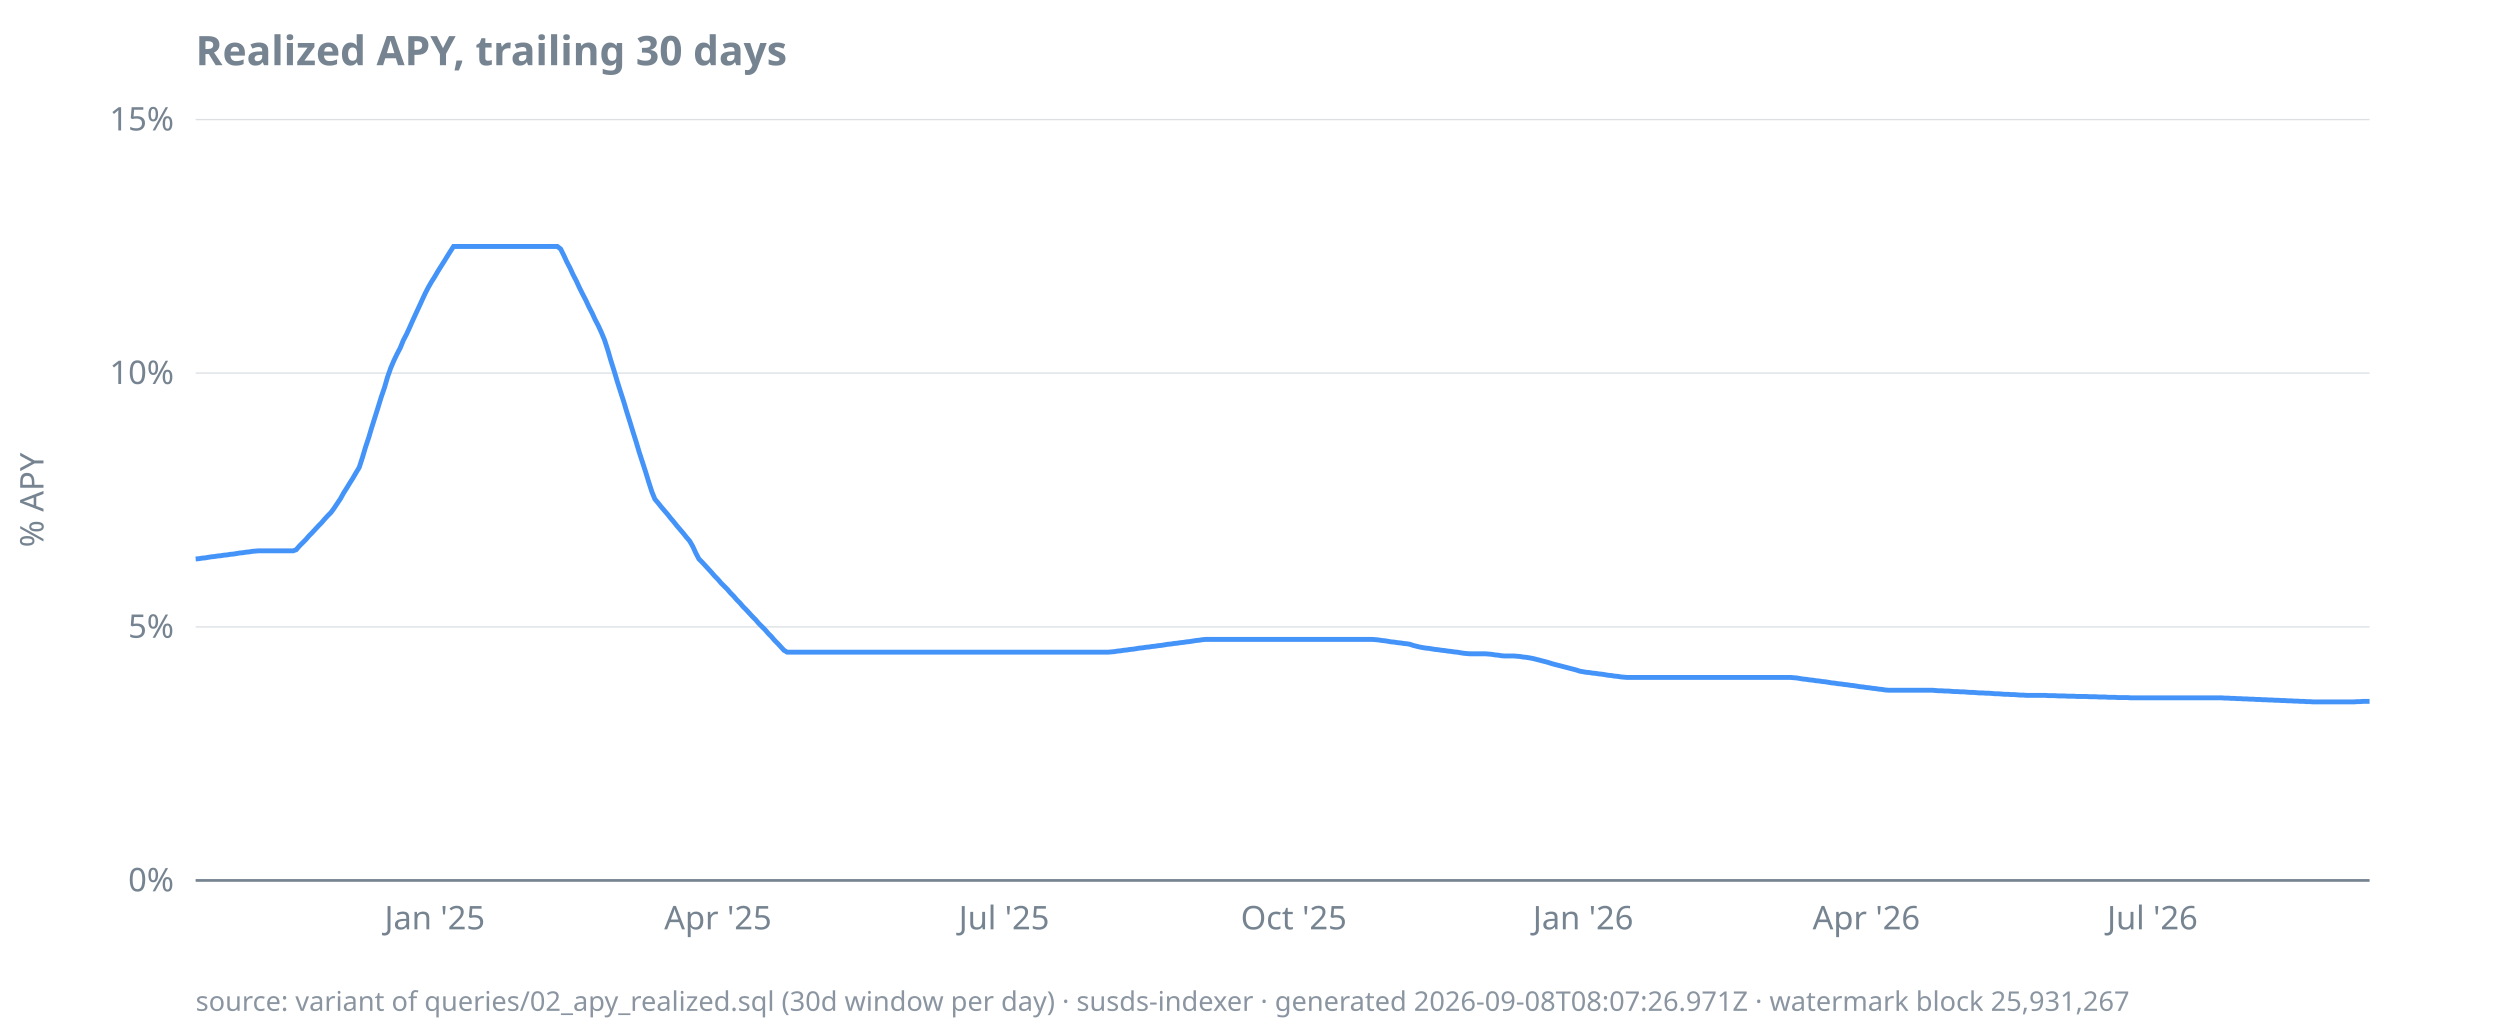
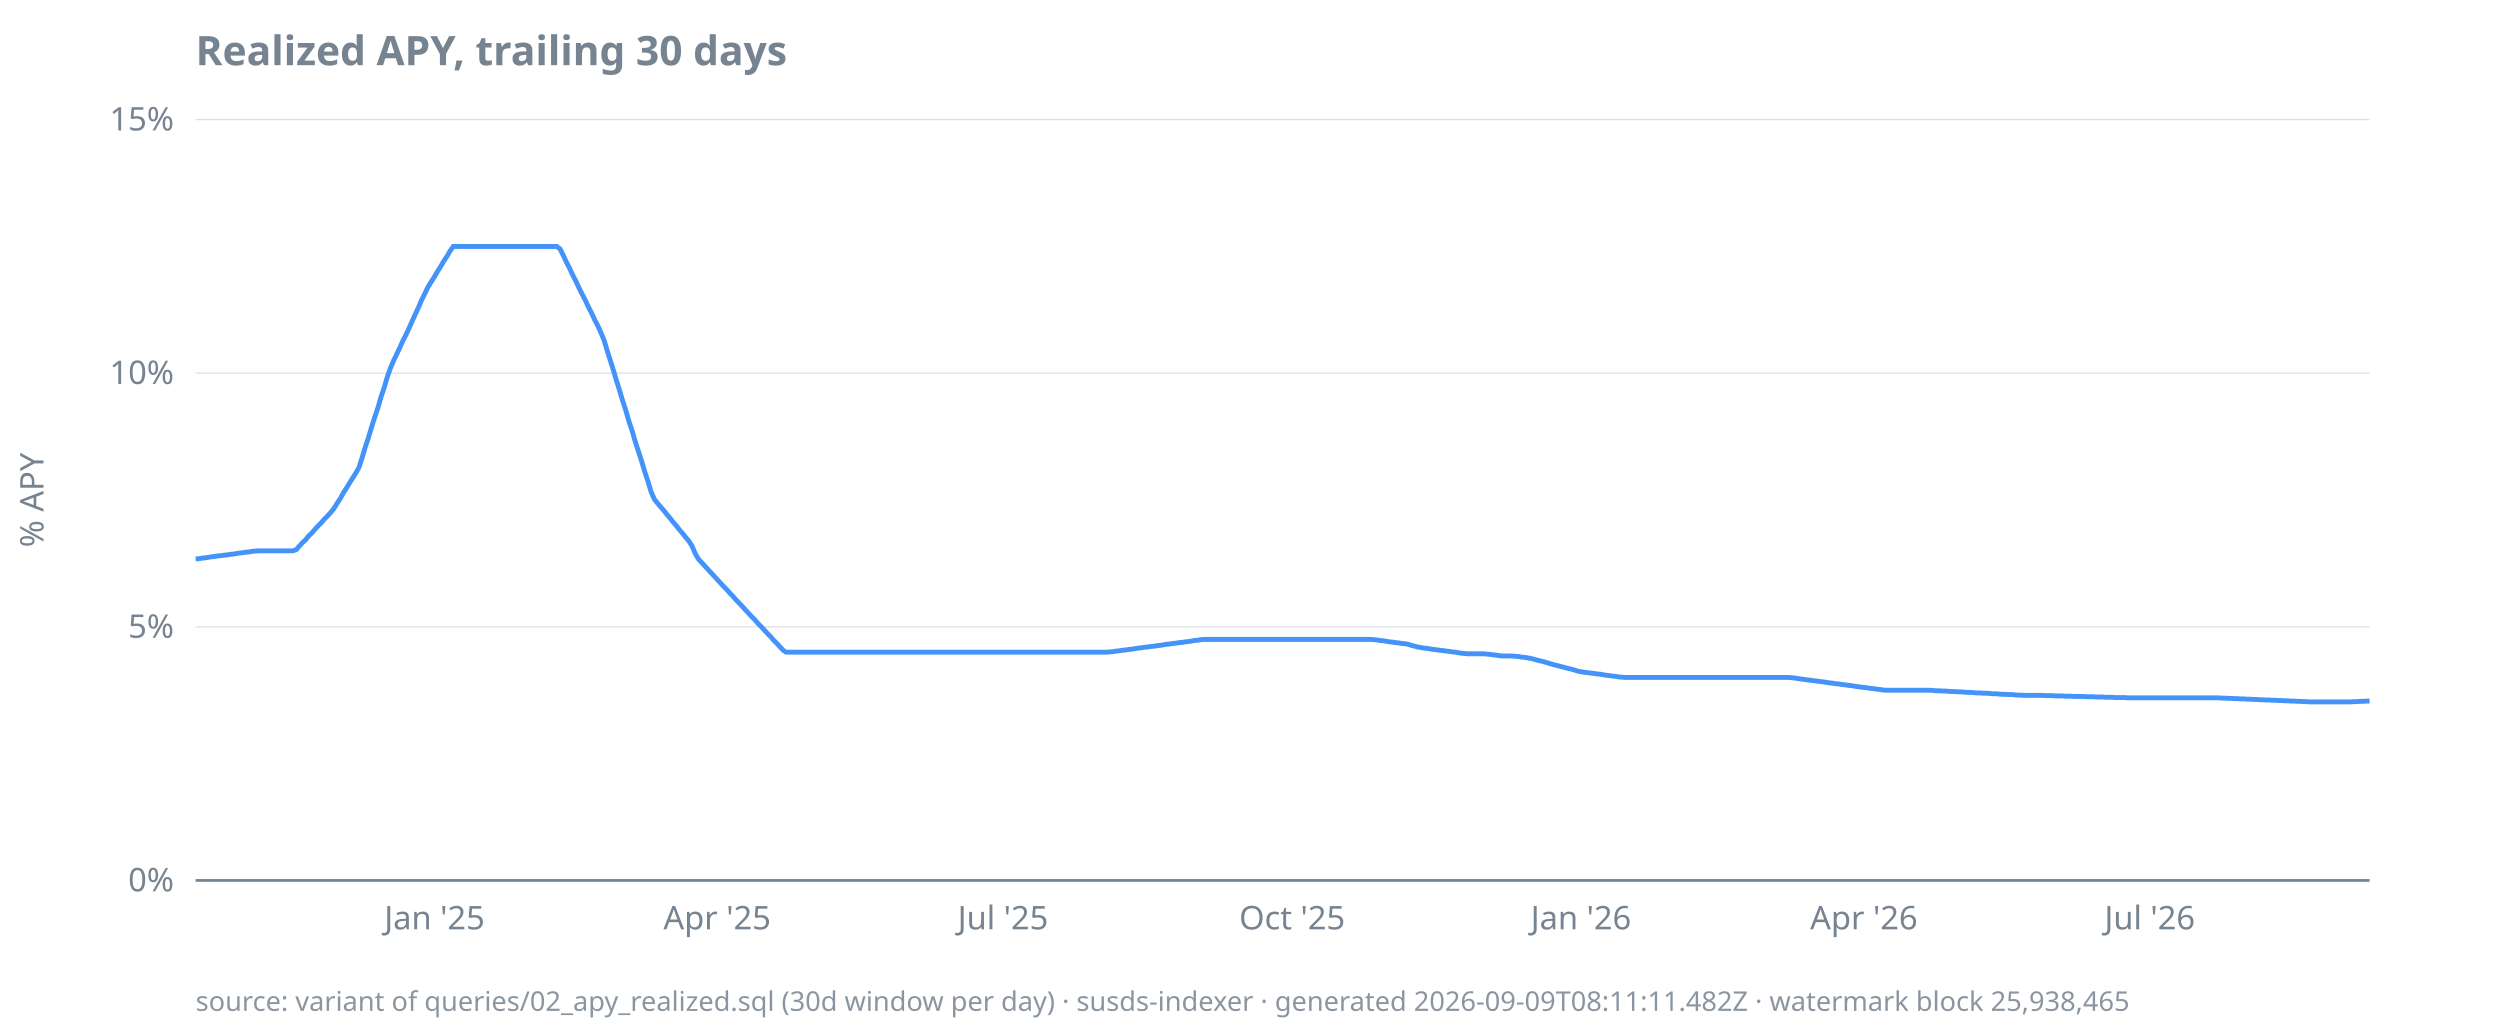
<svg xmlns="http://www.w3.org/2000/svg" width="920" height="380" viewBox="0 0 920 380">
  <style>
  text { font-family: ui-sans-serif, system-ui, sans-serif; font-size: 12px; fill: #768390; }
  .title { font-size: 15px; font-weight: 600; fill: #768390; }
  .footer { font-size: 10px; fill: #768390; opacity: 0.85; }
  .axis { stroke: #768390; stroke-width: 1; }
  .grid { stroke: #768390; stroke-width: 0.5; opacity: 0.25; }
  .line { stroke: #4493f8; stroke-width: 1.8; fill: none; }
  .pos { fill: #3fb950; }
  .neg { fill: #f85149; }
  @media (prefers-color-scheme: dark) {
    text, .title, .footer { fill: #9198a1; }
  }
</style>
  <text class="title" x="72" y="24">Realized APY, trailing 30 days</text>
  <text transform="rotate(-90)" x="-184" y="16" text-anchor="middle">% APY</text>
  <line class="grid" x1="72" x2="872" y1="324.0" y2="324.0" />
  <line class="grid" x1="72" x2="872" y1="230.7" y2="230.7" />
  <line class="grid" x1="72" x2="872" y1="137.3" y2="137.3" />
  <line class="grid" x1="72" x2="872" y1="44.0" y2="44.0" />
  <line class="axis" x1="72" x2="872" y1="324.0" y2="324.0" />
  <text x="64" y="328.0" text-anchor="end">0%</text>
  <text x="64" y="234.7" text-anchor="end">5%</text>
  <text x="64" y="141.3" text-anchor="end">10%</text>
  <text x="64" y="48.0" text-anchor="end">15%</text>
-   <text x="160.0" y="342" text-anchor="middle">Jan '25</text>
-   <text x="264.2" y="342" text-anchor="middle">Apr '25</text>
-   <text x="369.5" y="342" text-anchor="middle">Jul '25</text>
-   <text x="476.1" y="342" text-anchor="middle">Oct '25</text>
-   <text x="582.6" y="342" text-anchor="middle">Jan '26</text>
-   <text x="686.8" y="342" text-anchor="middle">Apr '26</text>
-   <text x="792.1" y="342" text-anchor="middle">Jul '26</text>
-   <path class="line" d="M72.0,205.7L73.2,205.6L74.3,205.4L75.5,205.3L76.6,205.1L77.8,204.9L78.9,204.8L80.1,204.6L81.3,204.5L82.4,204.3L83.6,204.2L84.7,204.0L85.9,203.9L87.1,203.7L88.2,203.5L89.4,203.4L90.5,203.2L91.7,203.1L92.8,202.9L94.0,202.8L95.2,202.7L96.3,202.7L97.5,202.7L98.6,202.7L99.8,202.7L100.9,202.7L102.1,202.7L103.3,202.7L104.4,202.7L105.6,202.7L106.7,202.7L107.9,202.7L109.0,202.3L110.2,200.9L111.4,199.7L112.5,198.6L113.7,197.2L114.8,196.1L116.0,194.8L117.2,193.5L118.3,192.4L119.5,191.0L120.6,189.8L121.8,188.6L122.9,187.1L124.1,185.3L125.3,183.5L126.4,181.5L127.6,179.6L128.7,177.8L129.9,175.9L131.0,174.0L132.2,172.0L133.4,168.3L134.5,164.6L135.7,161.0L136.8,157.3L138.0,153.5L139.1,150.0L140.3,146.1L141.5,142.6L142.6,138.8L143.8,135.4L144.9,132.8L146.1,130.3L147.3,128.0L148.4,125.3L149.6,123.0L150.7,120.6L151.9,117.9L153.0,115.5L154.2,112.9L155.4,110.3L156.5,107.9L157.7,105.6L158.8,103.7L160.0,101.8L161.1,99.9L162.3,98.0L163.5,96.1L164.6,94.3L165.8,92.4L166.9,90.7L168.1,90.7L169.3,90.7L170.4,90.7L171.6,90.7L172.7,90.7L173.9,90.7L175.0,90.7L176.2,90.7L177.4,90.7L178.5,90.7L179.7,90.7L180.8,90.7L182.0,90.7L183.1,90.7L184.3,90.7L185.5,90.7L186.6,90.7L187.8,90.7L188.9,90.7L190.1,90.7L191.2,90.7L192.4,90.7L193.6,90.7L194.7,90.7L195.9,90.7L197.0,90.7L198.2,90.7L199.4,90.7L200.5,90.7L201.7,90.7L202.8,90.7L204.0,90.7L205.1,90.7L206.3,91.6L207.5,94.0L208.6,96.4L209.8,98.7L210.9,101.1L212.1,103.4L213.2,105.8L214.4,108.2L215.6,110.5L216.7,112.9L217.9,115.2L219.0,117.6L220.2,119.9L221.3,122.3L222.5,125.2L223.7,128.9L224.8,132.7L226.0,136.5L227.1,140.2L228.3,144.0L229.5,147.7L230.6,151.4L231.8,155.2L232.9,158.8L234.1,162.6L235.2,166.3L236.4,170.0L237.6,173.7L238.7,177.3L239.9,181.0L241.0,183.7L242.2,185.1L243.3,186.5L244.5,187.9L245.7,189.3L246.8,190.7L248.0,192.1L249.1,193.5L250.3,194.9L251.5,196.3L252.6,197.7L253.8,199.1L254.9,201.0L256.1,203.6L257.2,205.7L258.4,206.9L259.6,208.2L260.7,209.4L261.9,210.7L263.0,212.0L264.2,213.2L265.3,214.5L266.5,215.7L267.7,216.9L268.8,218.2L270.0,219.4L271.1,220.7L272.3,221.9L273.4,223.2L274.6,224.4L275.8,225.7L276.9,226.9L278.1,228.1L279.2,229.4L280.4,230.6L281.6,231.8L282.7,233.1L283.9,234.3L285.0,235.6L286.2,236.8L287.3,238.0L288.5,239.3L289.7,240.0L290.8,240.0L292.0,240.0L293.1,240.0L294.3,240.0L295.4,240.0L296.6,240.0L297.8,240.0L298.9,240.0L300.1,240.0L301.2,240.0L302.4,240.0L303.5,240.0L304.7,240.0L305.9,240.0L307.0,240.0L308.2,240.0L309.3,240.0L310.5,240.0L311.7,240.0L312.8,240.0L314.0,240.0L315.1,240.0L316.3,240.0L317.4,240.0L318.6,240.0L319.8,240.0L320.9,240.0L322.1,240.0L323.2,240.0L324.4,240.0L325.5,240.0L326.7,240.0L327.9,240.0L329.0,240.0L330.2,240.0L331.3,240.0L332.5,240.0L333.6,240.0L334.8,240.0L336.0,240.0L337.1,240.0L338.3,240.0L339.4,240.0L340.6,240.0L341.8,240.0L342.9,240.0L344.1,240.0L345.2,240.0L346.4,240.0L347.5,240.0L348.7,240.0L349.9,240.0L351.0,240.0L352.2,240.0L353.3,240.0L354.5,240.0L355.6,240.0L356.8,240.0L358.0,240.0L359.1,240.0L360.3,240.0L361.4,240.0L362.6,240.0L363.8,240.0L364.9,240.0L366.1,240.0L367.2,240.0L368.4,240.0L369.5,240.0L370.7,240.0L371.9,240.0L373.0,240.0L374.2,240.0L375.3,240.0L376.5,240.0L377.6,240.0L378.8,240.0L380.0,240.0L381.1,240.0L382.3,240.0L383.4,240.0L384.6,240.0L385.7,240.0L386.9,240.0L388.1,240.0L389.2,240.0L390.4,240.0L391.5,240.0L392.7,240.0L393.9,240.0L395.0,240.0L396.2,240.0L397.3,240.0L398.5,240.0L399.6,240.0L400.8,240.0L402.0,240.0L403.1,240.0L404.3,240.0L405.4,240.0L406.6,240.0L407.7,240.0L408.9,239.9L410.1,239.8L411.2,239.6L412.4,239.5L413.5,239.3L414.7,239.2L415.8,239.0L417.0,238.9L418.2,238.7L419.3,238.5L420.5,238.4L421.6,238.2L422.8,238.1L424.0,237.9L425.1,237.8L426.3,237.6L427.4,237.5L428.6,237.3L429.7,237.1L430.9,237.0L432.1,236.8L433.2,236.7L434.4,236.5L435.5,236.4L436.7,236.2L437.8,236.1L439.0,235.9L440.2,235.7L441.3,235.6L442.5,235.4L443.6,235.3L444.8,235.3L446.0,235.3L447.1,235.3L448.3,235.3L449.4,235.3L450.6,235.3L451.7,235.3L452.9,235.3L454.1,235.3L455.2,235.3L456.4,235.3L457.5,235.3L458.7,235.3L459.8,235.3L461.0,235.3L462.2,235.3L463.3,235.3L464.5,235.3L465.6,235.3L466.8,235.3L467.9,235.3L469.1,235.3L470.3,235.3L471.4,235.3L472.6,235.3L473.7,235.3L474.9,235.3L476.1,235.3L477.2,235.3L478.4,235.3L479.5,235.3L480.7,235.3L481.8,235.3L483.0,235.3L484.2,235.3L485.3,235.3L486.5,235.3L487.6,235.3L488.8,235.3L489.9,235.3L491.1,235.3L492.3,235.3L493.4,235.3L494.6,235.3L495.7,235.3L496.9,235.3L498.0,235.3L499.2,235.3L500.4,235.3L501.5,235.3L502.7,235.3L503.8,235.3L505.0,235.3L506.2,235.4L507.3,235.5L508.5,235.7L509.6,235.8L510.8,236.0L511.9,236.2L513.1,236.3L514.3,236.5L515.4,236.6L516.6,236.8L517.7,236.9L518.9,237.1L520.0,237.5L521.2,237.8L522.4,238.1L523.5,238.3L524.7,238.5L525.8,238.6L527.0,238.8L528.2,239.0L529.3,239.1L530.5,239.3L531.6,239.4L532.8,239.6L533.9,239.7L535.1,239.9L536.3,240.0L537.4,240.2L538.6,240.4L539.7,240.5L540.9,240.6L542.0,240.6L543.2,240.6L544.4,240.6L545.5,240.6L546.7,240.6L547.8,240.7L549.0,240.8L550.1,241.0L551.3,241.1L552.5,241.3L553.6,241.4L554.8,241.4L555.9,241.4L557.1,241.4L558.3,241.5L559.4,241.6L560.6,241.8L561.7,241.9L562.9,242.1L564.0,242.3L565.2,242.6L566.4,242.9L567.5,243.2L568.7,243.5L569.8,243.8L571.0,244.2L572.1,244.5L573.3,244.8L574.5,245.1L575.6,245.4L576.8,245.7L577.9,246.0L579.1,246.3L580.2,246.6L581.4,247.0L582.6,247.2L583.7,247.4L584.9,247.5L586.0,247.7L587.2,247.8L588.4,248.0L589.5,248.1L590.7,248.3L591.8,248.5L593.0,248.6L594.1,248.8L595.3,248.9L596.5,249.1L597.6,249.2L598.8,249.3L599.9,249.3L601.1,249.3L602.2,249.3L603.4,249.3L604.6,249.3L605.7,249.3L606.9,249.3L608.0,249.3L609.2,249.3L610.4,249.3L611.5,249.3L612.7,249.3L613.8,249.3L615.0,249.3L616.1,249.3L617.3,249.3L618.5,249.3L619.6,249.3L620.8,249.3L621.9,249.3L623.1,249.3L624.2,249.3L625.4,249.3L626.6,249.3L627.7,249.3L628.9,249.3L630.0,249.3L631.2,249.3L632.3,249.3L633.5,249.3L634.7,249.3L635.8,249.3L637.0,249.3L638.1,249.3L639.3,249.3L640.5,249.3L641.6,249.3L642.8,249.3L643.9,249.3L645.1,249.3L646.2,249.3L647.4,249.3L648.6,249.3L649.7,249.3L650.9,249.3L652.0,249.3L653.2,249.3L654.3,249.3L655.5,249.3L656.7,249.3L657.8,249.3L659.0,249.3L660.1,249.4L661.3,249.5L662.4,249.7L663.6,249.9L664.8,250.0L665.9,250.2L667.1,250.3L668.2,250.5L669.4,250.6L670.6,250.8L671.7,250.9L672.9,251.1L674.0,251.3L675.2,251.4L676.3,251.6L677.5,251.7L678.7,251.9L679.8,252.0L681.0,252.2L682.1,252.3L683.3,252.5L684.4,252.7L685.6,252.8L686.8,253.0L687.9,253.1L689.1,253.3L690.2,253.4L691.4,253.6L692.5,253.7L693.7,253.9L694.9,254.0L696.0,254.0L697.2,254.0L698.3,254.0L699.5,254.0L700.7,254.0L701.8,254.0L703.0,254.0L704.1,254.0L705.3,254.0L706.4,254.0L707.6,254.0L708.8,254.0L709.9,254.0L711.1,254.0L712.2,254.1L713.4,254.2L714.5,254.2L715.7,254.3L716.9,254.3L718.0,254.4L719.2,254.5L720.3,254.5L721.5,254.6L722.7,254.6L723.8,254.7L725.0,254.8L726.1,254.8L727.3,254.9L728.4,255.0L729.6,255.0L730.8,255.1L731.9,255.1L733.1,255.2L734.2,255.3L735.4,255.3L736.5,255.4L737.7,255.5L738.9,255.5L740.0,255.6L741.2,255.6L742.3,255.7L743.5,255.8L744.6,255.8L745.8,255.9L747.0,255.9L748.1,255.9L749.3,255.9L750.4,255.9L751.6,255.9L752.8,255.9L753.9,256.0L755.1,256.0L756.2,256.0L757.4,256.1L758.5,256.1L759.7,256.1L760.9,256.2L762.0,256.2L763.2,256.2L764.3,256.3L765.5,256.3L766.6,256.3L767.8,256.3L769.0,256.4L770.1,256.4L771.3,256.4L772.4,256.5L773.6,256.5L774.7,256.5L775.9,256.6L777.1,256.6L778.2,256.6L779.4,256.7L780.5,256.7L781.7,256.7L782.9,256.7L784.0,256.8L785.2,256.8L786.3,256.8L787.5,256.8L788.6,256.8L789.8,256.8L791.0,256.8L792.1,256.8L793.3,256.8L794.4,256.8L795.6,256.8L796.7,256.8L797.9,256.8L799.1,256.8L800.2,256.8L801.4,256.8L802.5,256.8L803.7,256.8L804.9,256.8L806.0,256.8L807.2,256.8L808.3,256.8L809.5,256.8L810.6,256.8L811.8,256.8L813.0,256.8L814.1,256.8L815.3,256.8L816.4,256.8L817.6,256.8L818.7,256.9L819.9,256.9L821.1,257.0L822.2,257.0L823.4,257.1L824.5,257.1L825.7,257.2L826.8,257.2L828.0,257.3L829.2,257.3L830.3,257.4L831.5,257.4L832.6,257.5L833.8,257.5L835.0,257.6L836.1,257.6L837.3,257.7L838.4,257.7L839.6,257.8L840.7,257.8L841.9,257.9L843.1,257.9L844.2,258.0L845.4,258.0L846.5,258.1L847.7,258.1L848.8,258.2L850.0,258.2L851.2,258.3L852.3,258.3L853.5,258.3L854.6,258.3L855.8,258.3L856.9,258.3L858.1,258.3L859.3,258.3L860.4,258.3L861.6,258.3L862.7,258.3L863.9,258.3L865.1,258.3L866.2,258.3L867.4,258.2L868.5,258.2L869.7,258.1L870.8,258.1L872.0,258.1" />
-   <text class="footer" x="72" y="372">source: variant of queries/02_apy_realized.sql (30d window per day) · susds-indexer · generated 2026-09-08T08:07:26.971Z · watermark block 25,931,267</text>
+   <text x="159.9" y="342" text-anchor="middle">Jan '25</text>
+   <text x="263.9" y="342" text-anchor="middle">Apr '25</text>
+   <text x="369.1" y="342" text-anchor="middle">Jul '25</text>
+   <text x="475.5" y="342" text-anchor="middle">Oct '25</text>
+   <text x="581.8" y="342" text-anchor="middle">Jan '26</text>
+   <text x="685.9" y="342" text-anchor="middle">Apr '26</text>
+   <text x="791.1" y="342" text-anchor="middle">Jul '26</text>
+   <path class="line" d="M72.0,205.7L73.2,205.6L74.3,205.4L75.5,205.3L76.6,205.1L77.8,204.9L78.9,204.8L80.1,204.6L81.2,204.5L82.4,204.3L83.6,204.2L84.7,204.0L85.9,203.9L87.0,203.7L88.2,203.5L89.3,203.4L90.5,203.2L91.7,203.1L92.8,202.9L94.0,202.8L95.1,202.7L96.3,202.7L97.4,202.7L98.6,202.7L99.7,202.7L100.9,202.7L102.1,202.7L103.2,202.7L104.4,202.7L105.5,202.7L106.7,202.7L107.8,202.7L109.0,202.3L110.2,200.9L111.3,199.7L112.5,198.6L113.6,197.2L114.8,196.1L115.9,194.8L117.1,193.5L118.2,192.4L119.4,191.0L120.6,189.8L121.7,188.6L122.9,187.1L124.0,185.3L125.2,183.5L126.3,181.5L127.5,179.6L128.6,177.8L129.8,175.9L131.0,174.0L132.1,172.0L133.3,168.3L134.4,164.6L135.6,161.0L136.7,157.3L137.9,153.5L139.1,150.0L140.2,146.1L141.4,142.6L142.5,138.8L143.7,135.4L144.8,132.8L146.0,130.3L147.1,128.0L148.3,125.3L149.5,123.0L150.6,120.6L151.8,117.9L152.9,115.5L154.1,112.9L155.2,110.3L156.4,107.9L157.5,105.6L158.7,103.7L159.9,101.8L161.0,99.9L162.2,98.0L163.3,96.1L164.5,94.3L165.6,92.4L166.8,90.7L168.0,90.7L169.1,90.7L170.3,90.7L171.4,90.7L172.6,90.7L173.7,90.7L174.9,90.7L176.0,90.7L177.2,90.7L178.4,90.7L179.5,90.7L180.7,90.7L181.8,90.7L183.0,90.7L184.1,90.7L185.3,90.7L186.5,90.7L187.6,90.7L188.8,90.7L189.9,90.7L191.1,90.7L192.2,90.7L193.4,90.7L194.5,90.7L195.7,90.7L196.9,90.7L198.0,90.7L199.2,90.7L200.3,90.7L201.5,90.7L202.6,90.7L203.8,90.7L204.9,90.7L206.1,91.6L207.3,94.0L208.4,96.4L209.6,98.7L210.7,101.1L211.9,103.4L213.0,105.8L214.2,108.2L215.4,110.5L216.5,112.9L217.7,115.2L218.8,117.6L220.0,119.9L221.1,122.3L222.3,125.2L223.4,128.9L224.6,132.7L225.8,136.5L226.9,140.2L228.1,144.0L229.2,147.7L230.4,151.4L231.5,155.2L232.7,158.8L233.8,162.6L235.0,166.3L236.2,170.0L237.3,173.7L238.5,177.3L239.6,181.0L240.8,183.7L241.9,185.1L243.1,186.5L244.3,187.9L245.4,189.3L246.6,190.7L247.7,192.1L248.9,193.5L250.0,194.9L251.2,196.3L252.3,197.7L253.5,199.1L254.7,201.0L255.8,203.6L257.0,205.7L258.1,206.9L259.3,208.2L260.4,209.4L261.6,210.7L262.8,212.0L263.9,213.2L265.1,214.5L266.2,215.7L267.4,216.9L268.5,218.2L269.7,219.4L270.8,220.7L272.0,221.9L273.2,223.2L274.3,224.4L275.5,225.7L276.6,226.9L277.8,228.1L278.9,229.4L280.1,230.6L281.2,231.8L282.4,233.1L283.6,234.3L284.7,235.6L285.9,236.8L287.0,238.0L288.2,239.3L289.3,240.0L290.5,240.0L291.7,240.0L292.8,240.0L294.0,240.0L295.1,240.0L296.3,240.0L297.4,240.0L298.6,240.0L299.7,240.0L300.9,240.0L302.1,240.0L303.2,240.0L304.4,240.0L305.5,240.0L306.7,240.0L307.8,240.0L309.0,240.0L310.2,240.0L311.3,240.0L312.5,240.0L313.6,240.0L314.8,240.0L315.9,240.0L317.1,240.0L318.2,240.0L319.4,240.0L320.6,240.0L321.7,240.0L322.9,240.0L324.0,240.0L325.2,240.0L326.3,240.0L327.5,240.0L328.6,240.0L329.8,240.0L331.0,240.0L332.1,240.0L333.3,240.0L334.4,240.0L335.6,240.0L336.7,240.0L337.9,240.0L339.1,240.0L340.2,240.0L341.4,240.0L342.5,240.0L343.7,240.0L344.8,240.0L346.0,240.0L347.1,240.0L348.3,240.0L349.5,240.0L350.6,240.0L351.8,240.0L352.9,240.0L354.1,240.0L355.2,240.0L356.4,240.0L357.5,240.0L358.7,240.0L359.9,240.0L361.0,240.0L362.2,240.0L363.3,240.0L364.5,240.0L365.6,240.0L366.8,240.0L368.0,240.0L369.1,240.0L370.3,240.0L371.4,240.0L372.6,240.0L373.7,240.0L374.9,240.0L376.0,240.0L377.2,240.0L378.4,240.0L379.5,240.0L380.7,240.0L381.8,240.0L383.0,240.0L384.1,240.0L385.3,240.0L386.5,240.0L387.6,240.0L388.8,240.0L389.9,240.0L391.1,240.0L392.2,240.0L393.4,240.0L394.5,240.0L395.7,240.0L396.9,240.0L398.0,240.0L399.2,240.0L400.3,240.0L401.5,240.0L402.6,240.0L403.8,240.0L404.9,240.0L406.1,240.0L407.3,240.0L408.4,239.9L409.6,239.8L410.7,239.6L411.9,239.5L413.0,239.3L414.2,239.2L415.4,239.0L416.5,238.9L417.7,238.7L418.8,238.5L420.0,238.4L421.1,238.2L422.3,238.1L423.4,237.9L424.6,237.8L425.8,237.6L426.9,237.5L428.1,237.3L429.2,237.1L430.4,237.0L431.5,236.8L432.7,236.7L433.8,236.5L435.0,236.4L436.2,236.2L437.3,236.1L438.5,235.9L439.6,235.7L440.8,235.6L441.9,235.4L443.1,235.3L444.3,235.3L445.4,235.3L446.6,235.3L447.7,235.3L448.9,235.3L450.0,235.3L451.2,235.3L452.3,235.3L453.5,235.3L454.7,235.3L455.8,235.3L457.0,235.3L458.1,235.3L459.3,235.3L460.4,235.3L461.6,235.3L462.8,235.3L463.9,235.3L465.1,235.3L466.2,235.3L467.4,235.3L468.5,235.3L469.7,235.3L470.8,235.3L472.0,235.3L473.2,235.3L474.3,235.3L475.5,235.3L476.6,235.3L477.8,235.3L478.9,235.3L480.1,235.3L481.2,235.3L482.4,235.3L483.6,235.3L484.7,235.3L485.9,235.3L487.0,235.3L488.2,235.3L489.3,235.3L490.5,235.3L491.7,235.3L492.8,235.3L494.0,235.3L495.1,235.3L496.3,235.3L497.4,235.3L498.6,235.3L499.7,235.3L500.9,235.3L502.1,235.3L503.2,235.3L504.4,235.3L505.5,235.4L506.7,235.5L507.8,235.7L509.0,235.8L510.2,236.0L511.3,236.2L512.5,236.3L513.6,236.5L514.8,236.6L515.9,236.8L517.1,236.9L518.2,237.1L519.4,237.5L520.6,237.8L521.7,238.1L522.9,238.3L524.0,238.5L525.2,238.6L526.3,238.8L527.5,239.0L528.6,239.1L529.8,239.3L531.0,239.4L532.1,239.6L533.3,239.7L534.4,239.9L535.6,240.0L536.7,240.2L537.9,240.4L539.1,240.5L540.2,240.6L541.4,240.6L542.5,240.6L543.7,240.6L544.8,240.6L546.0,240.6L547.1,240.7L548.3,240.8L549.5,241.0L550.6,241.1L551.8,241.3L552.9,241.4L554.1,241.4L555.2,241.4L556.4,241.4L557.5,241.5L558.7,241.6L559.9,241.8L561.0,241.9L562.2,242.1L563.3,242.3L564.5,242.6L565.6,242.9L566.8,243.2L568.0,243.5L569.1,243.8L570.3,244.2L571.4,244.5L572.6,244.8L573.7,245.1L574.9,245.4L576.0,245.7L577.2,246.0L578.4,246.3L579.5,246.6L580.7,247.0L581.8,247.2L583.0,247.4L584.1,247.5L585.3,247.7L586.5,247.8L587.6,248.0L588.8,248.1L589.9,248.3L591.1,248.5L592.2,248.6L593.4,248.8L594.5,248.9L595.7,249.1L596.9,249.2L598.0,249.3L599.2,249.3L600.3,249.3L601.5,249.3L602.6,249.3L603.8,249.3L604.9,249.3L606.1,249.3L607.3,249.3L608.4,249.3L609.6,249.3L610.7,249.3L611.9,249.3L613.0,249.3L614.2,249.3L615.4,249.3L616.5,249.3L617.7,249.3L618.8,249.3L620.0,249.3L621.1,249.3L622.3,249.3L623.4,249.3L624.6,249.3L625.8,249.3L626.9,249.3L628.1,249.3L629.2,249.3L630.4,249.3L631.5,249.3L632.7,249.3L633.8,249.3L635.0,249.3L636.2,249.3L637.3,249.3L638.5,249.3L639.6,249.3L640.8,249.3L641.9,249.3L643.1,249.3L644.3,249.3L645.4,249.3L646.6,249.3L647.7,249.3L648.9,249.3L650.0,249.3L651.2,249.3L652.3,249.3L653.5,249.3L654.7,249.3L655.8,249.3L657.0,249.3L658.1,249.3L659.3,249.4L660.4,249.5L661.6,249.7L662.8,249.9L663.9,250.0L665.1,250.2L666.2,250.3L667.4,250.5L668.5,250.6L669.7,250.8L670.8,250.9L672.0,251.1L673.2,251.3L674.3,251.4L675.5,251.6L676.6,251.7L677.8,251.9L678.9,252.0L680.1,252.2L681.2,252.3L682.4,252.5L683.6,252.7L684.7,252.8L685.9,253.0L687.0,253.1L688.2,253.3L689.3,253.4L690.5,253.6L691.7,253.7L692.8,253.9L694.0,254.0L695.1,254.0L696.3,254.0L697.4,254.0L698.6,254.0L699.7,254.0L700.9,254.0L702.1,254.0L703.2,254.0L704.4,254.0L705.5,254.0L706.7,254.0L707.8,254.0L709.0,254.0L710.2,254.0L711.3,254.1L712.5,254.2L713.6,254.2L714.8,254.3L715.9,254.3L717.1,254.4L718.2,254.5L719.4,254.5L720.6,254.6L721.7,254.6L722.9,254.7L724.0,254.8L725.2,254.8L726.3,254.9L727.5,255.0L728.6,255.0L729.8,255.1L731.0,255.1L732.1,255.2L733.3,255.3L734.4,255.3L735.6,255.4L736.7,255.5L737.9,255.5L739.1,255.6L740.2,255.6L741.4,255.7L742.5,255.8L743.7,255.8L744.8,255.9L746.0,255.9L747.1,255.9L748.3,255.9L749.5,255.9L750.6,255.9L751.8,255.9L752.9,256.0L754.1,256.0L755.2,256.0L756.4,256.1L757.5,256.1L758.7,256.1L759.9,256.2L761.0,256.2L762.2,256.2L763.3,256.3L764.5,256.3L765.6,256.3L766.8,256.3L768.0,256.4L769.1,256.4L770.3,256.4L771.4,256.5L772.6,256.5L773.7,256.5L774.9,256.6L776.0,256.6L777.2,256.6L778.4,256.7L779.5,256.7L780.7,256.7L781.8,256.7L783.0,256.8L784.1,256.8L785.3,256.8L786.5,256.8L787.6,256.8L788.8,256.8L789.9,256.8L791.1,256.8L792.2,256.8L793.4,256.8L794.5,256.8L795.7,256.8L796.9,256.8L798.0,256.8L799.2,256.8L800.3,256.8L801.5,256.8L802.6,256.8L803.8,256.8L804.9,256.8L806.1,256.8L807.3,256.8L808.4,256.8L809.6,256.8L810.7,256.8L811.9,256.8L813.0,256.8L814.2,256.8L815.4,256.8L816.5,256.8L817.7,256.9L818.8,256.9L820.0,257.0L821.1,257.0L822.3,257.1L823.4,257.1L824.6,257.2L825.8,257.2L826.9,257.3L828.1,257.3L829.2,257.4L830.4,257.4L831.5,257.5L832.7,257.5L833.8,257.6L835.0,257.6L836.2,257.7L837.3,257.7L838.5,257.8L839.6,257.8L840.8,257.9L841.9,257.9L843.1,258.0L844.3,258.0L845.4,258.1L846.6,258.1L847.7,258.2L848.9,258.2L850.0,258.3L851.2,258.3L852.3,258.3L853.5,258.3L854.7,258.3L855.8,258.3L857.0,258.3L858.1,258.3L859.3,258.3L860.4,258.3L861.6,258.3L862.8,258.3L863.9,258.3L865.1,258.3L866.2,258.2L867.4,258.2L868.5,258.1L869.7,258.1L870.8,258.0L872.0,258.0" />
+   <text class="footer" x="72" y="372">source: variant of queries/02_apy_realized.sql (30d window per day) · susds-indexer · generated 2026-09-09T08:11:11.482Z · watermark block 25,938,465</text>
</svg>
